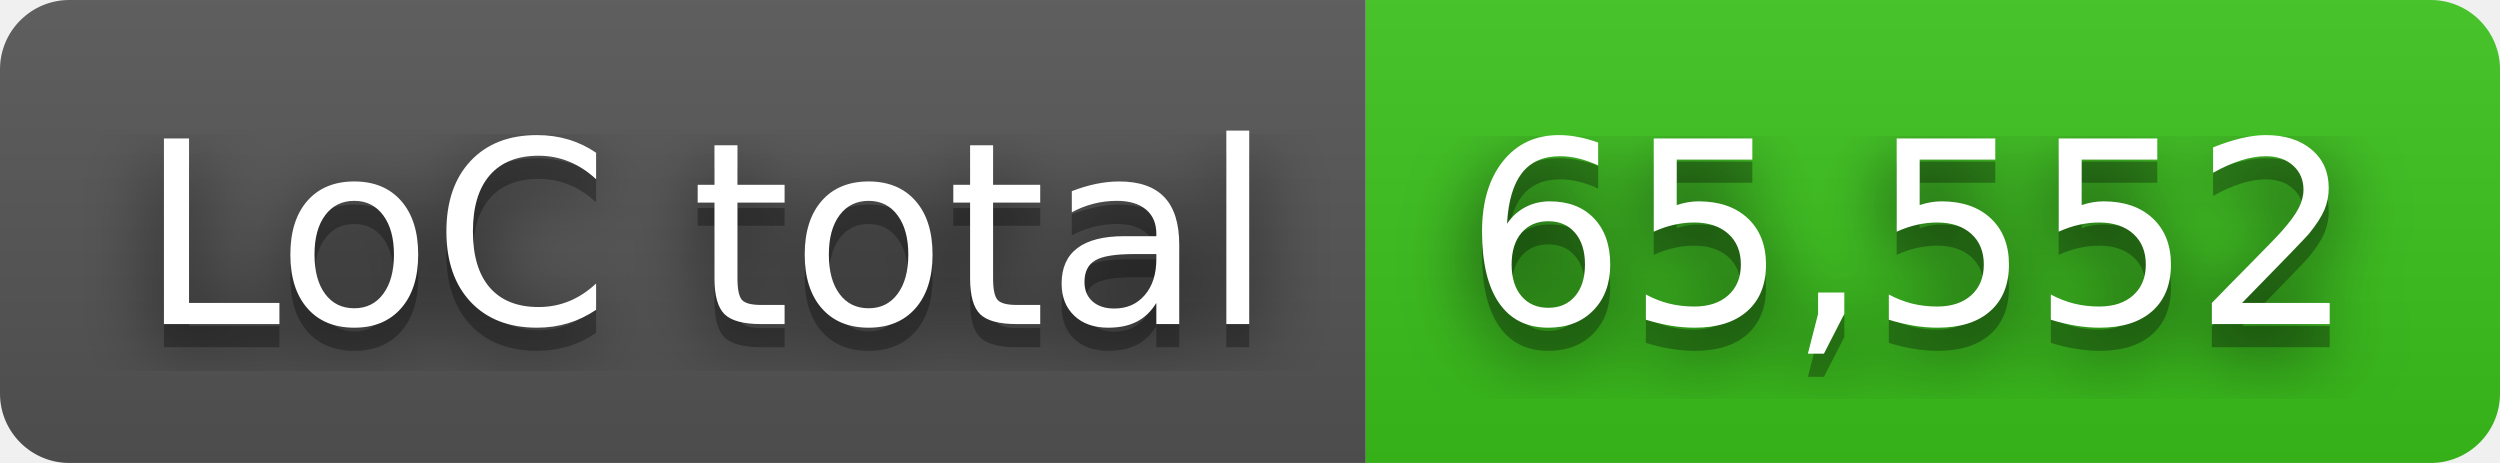
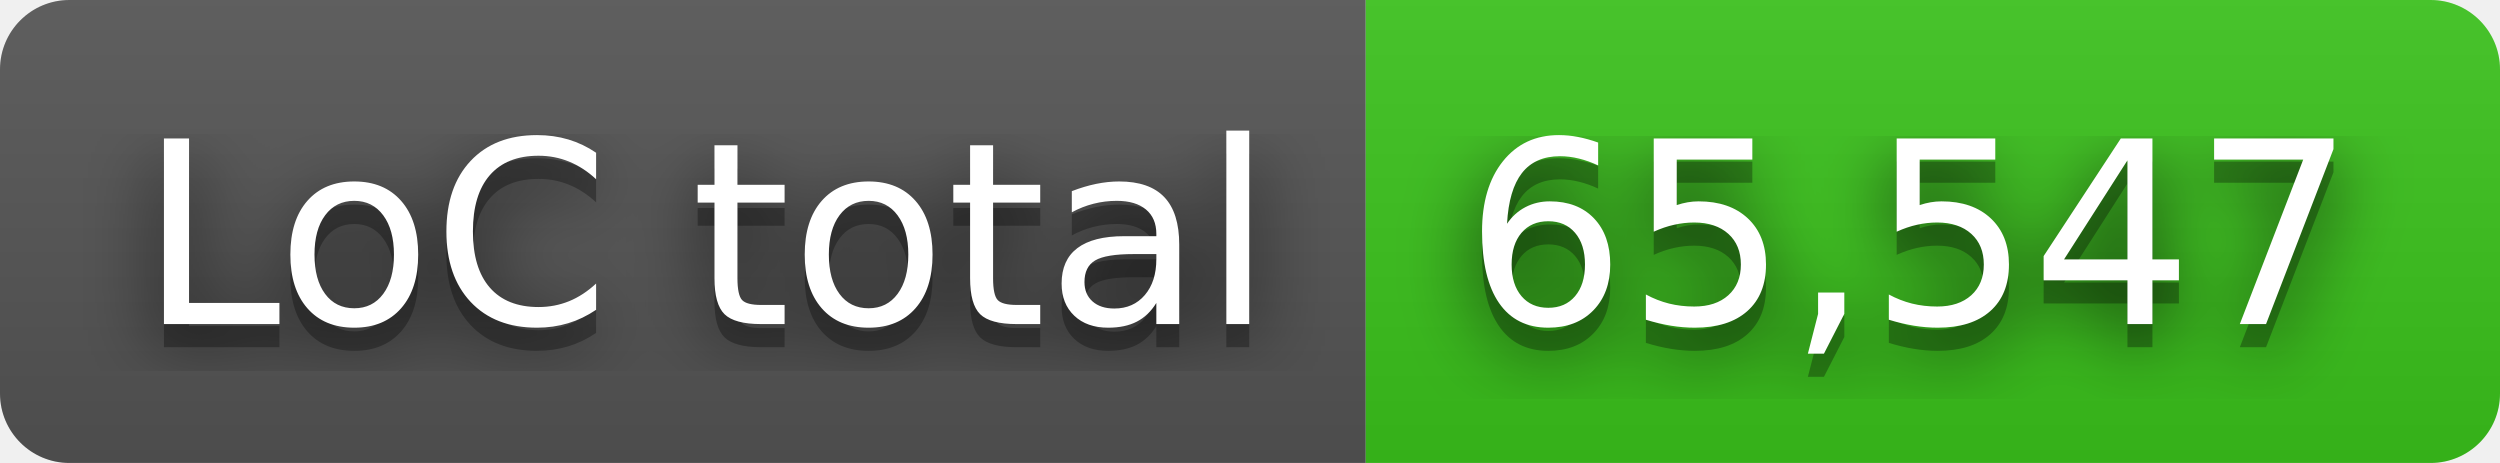
- <svg xmlns="http://www.w3.org/2000/svg" width="108" height="20" role="img" aria-label="LoC total: 65,552">
+ <svg xmlns="http://www.w3.org/2000/svg" width="108" height="20" role="img" aria-label="LoC total: 65,547">
  <filter id="blur">
    <feGaussianBlur in="SourceGraphic" stdDeviation="16" />
  </filter>
  <linearGradient id="s" x2="0" y2="100%">
    <stop offset="0" stop-color="#bbb" stop-opacity=".1" />
    <stop offset="1" stop-opacity=".1" />
  </linearGradient>
  <clipPath id="r">
    <rect width="108" height="20" rx="3" fill="#fff" />
  </clipPath>
  <g clip-path="url(#r)">
    <rect width="59" height="20" fill="#555" />
    <rect x="59" width="49" height="20" fill="#3bc41c" />
    <rect width="108" height="20" fill="url(#s)" />
  </g>
  <g fill="#fff" text-anchor="middle" font-family="Verdana,Geneva,DejaVu Sans,sans-serif" text-rendering="geometricPrecision" font-size="110">
    <text aria-hidden="true" x="305" y="150" fill="#010101" fill-opacity=".80" filter="url(#blur)" transform="scale(.1)" textLength="490">LoC total</text>
    <text aria-hidden="true" x="305" y="150" fill="#010101" fill-opacity=".3" transform="scale(.1)" textLength="490">LoC total</text>
    <text x="305" y="140" transform="scale(.1)" fill="#fff" textLength="490">LoC total</text>
-     <text aria-hidden="true" x="825" y="150" fill="#010101" fill-opacity=".80" filter="url(#blur)" transform="scale(.1)" textLength="390">65,552</text>
-     <text aria-hidden="true" x="825" y="150" fill="#010101" fill-opacity=".3" transform="scale(.1)" textLength="390">65,552</text>
-     <text x="825" y="140" transform="scale(.1)" fill="#fff" textLength="390">65,552</text>
+     <text aria-hidden="true" x="825" y="150" fill="#010101" fill-opacity=".80" filter="url(#blur)" transform="scale(.1)" textLength="390">65,547</text>
+     <text aria-hidden="true" x="825" y="150" fill="#010101" fill-opacity=".3" transform="scale(.1)" textLength="390">65,547</text>
+     <text x="825" y="140" transform="scale(.1)" fill="#fff" textLength="390">65,547</text>
  </g>
</svg>
